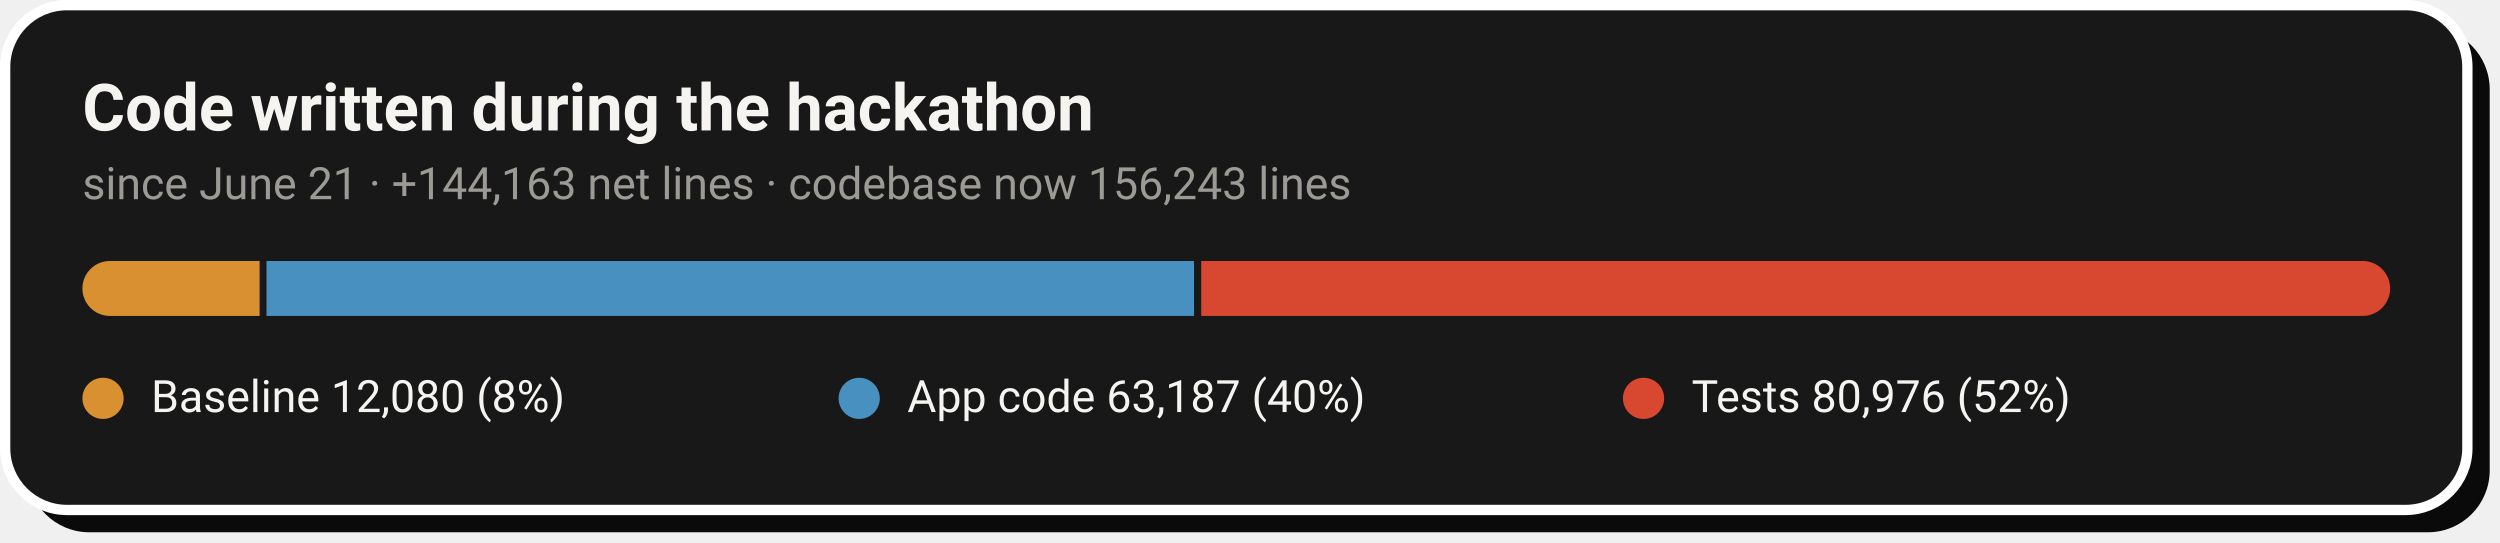
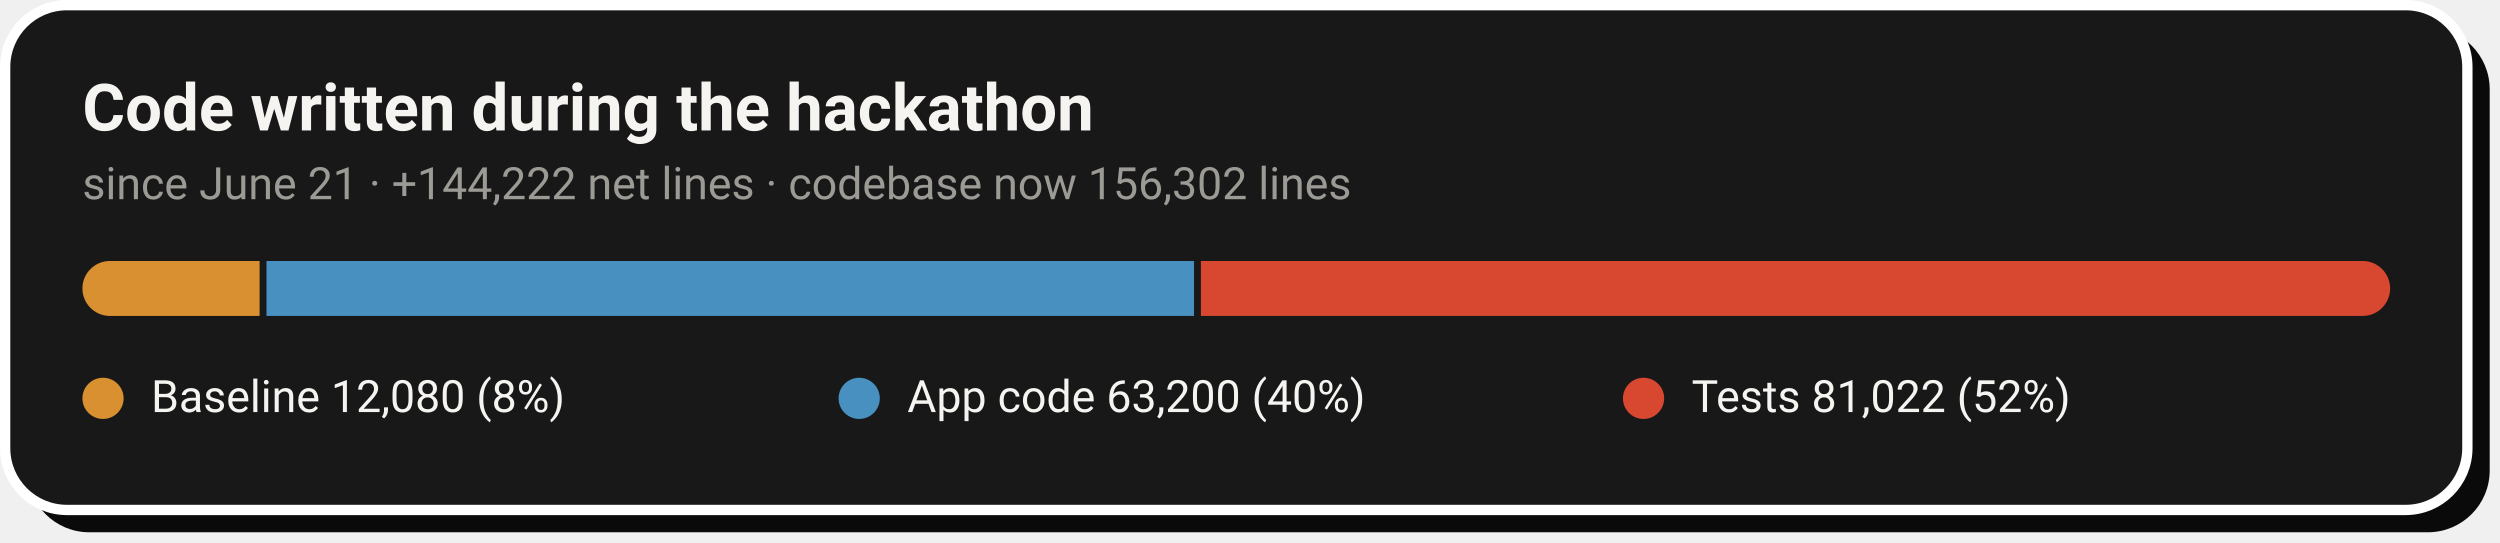
- <svg xmlns="http://www.w3.org/2000/svg" width="728" height="158" viewBox="0 0 728 158" role="img" aria-label="Code growth: 12,080 baseline lines, 63,187 application lines and 80,976 test lines added during the hackathon">
+ <svg xmlns="http://www.w3.org/2000/svg" width="728" height="158" viewBox="0 0 728 158" role="img" aria-label="Code growth: 12,080 baseline lines, 63,200 application lines and 81,022 test lines added during the hackathon">
  <rect x="8" y="8" width="717" height="147" rx="18" fill="#0A0A0A" />
  <rect x="1.5" y="1.5" width="717" height="147" rx="18" fill="#181818" stroke="#FFFFFF" stroke-width="3" />
  <text x="24" y="38" font-family="-apple-system,'Segoe UI',Roboto,Helvetica,Arial,sans-serif" font-size="19" font-weight="700" fill="#F5F4F1">Code written during the hackathon</text>
-   <text x="24" y="58" font-family="-apple-system,'Segoe UI',Roboto,Helvetica,Arial,sans-serif" font-size="13" fill="#9C9A94">since June 21 · +144,163 net lines · codebase now 156,243 lines</text>
+   <text x="24" y="58" font-family="-apple-system,'Segoe UI',Roboto,Helvetica,Arial,sans-serif" font-size="13" fill="#9C9A94">since June 21 · +144,222 net lines · codebase now 156,302 lines</text>
  <clipPath id="pill">
    <rect x="24" y="76" width="672" height="16" rx="8.0" />
  </clipPath>
  <g clip-path="url(#pill)">
    <rect x="24.0" y="76" width="51.6" height="16" fill="#D89030" />
    <rect x="77.6" y="76" width="270.1" height="16" fill="#4890C0" />
-     <rect x="349.8" y="76" width="346.2" height="16" fill="#D84830" />
+     <rect x="349.7" y="76" width="346.3" height="16" fill="#D84830" />
  </g>
  <circle cx="30.0" cy="116" r="6" fill="#D89030" />
  <text x="44.0" y="120" font-family="-apple-system,'Segoe UI',Roboto,Helvetica,Arial,sans-serif" font-size="13" fill="#F5F4F1">Baseline  12,080 (8%)</text>
  <circle cx="250.2" cy="116" r="6" fill="#4890C0" />
-   <text x="264.2" y="120" font-family="-apple-system,'Segoe UI',Roboto,Helvetica,Arial,sans-serif" font-size="13" fill="#F5F4F1">App code  63,187 (40%)</text>
+   <text x="264.2" y="120" font-family="-apple-system,'Segoe UI',Roboto,Helvetica,Arial,sans-serif" font-size="13" fill="#F5F4F1">App code  63,200 (40%)</text>
  <circle cx="478.6" cy="116" r="6" fill="#D84830" />
-   <text x="492.6" y="120" font-family="-apple-system,'Segoe UI',Roboto,Helvetica,Arial,sans-serif" font-size="13" fill="#F5F4F1">Tests  80,976 (52%)</text>
+   <text x="492.6" y="120" font-family="-apple-system,'Segoe UI',Roboto,Helvetica,Arial,sans-serif" font-size="13" fill="#F5F4F1">Tests  81,022 (52%)</text>
</svg>
